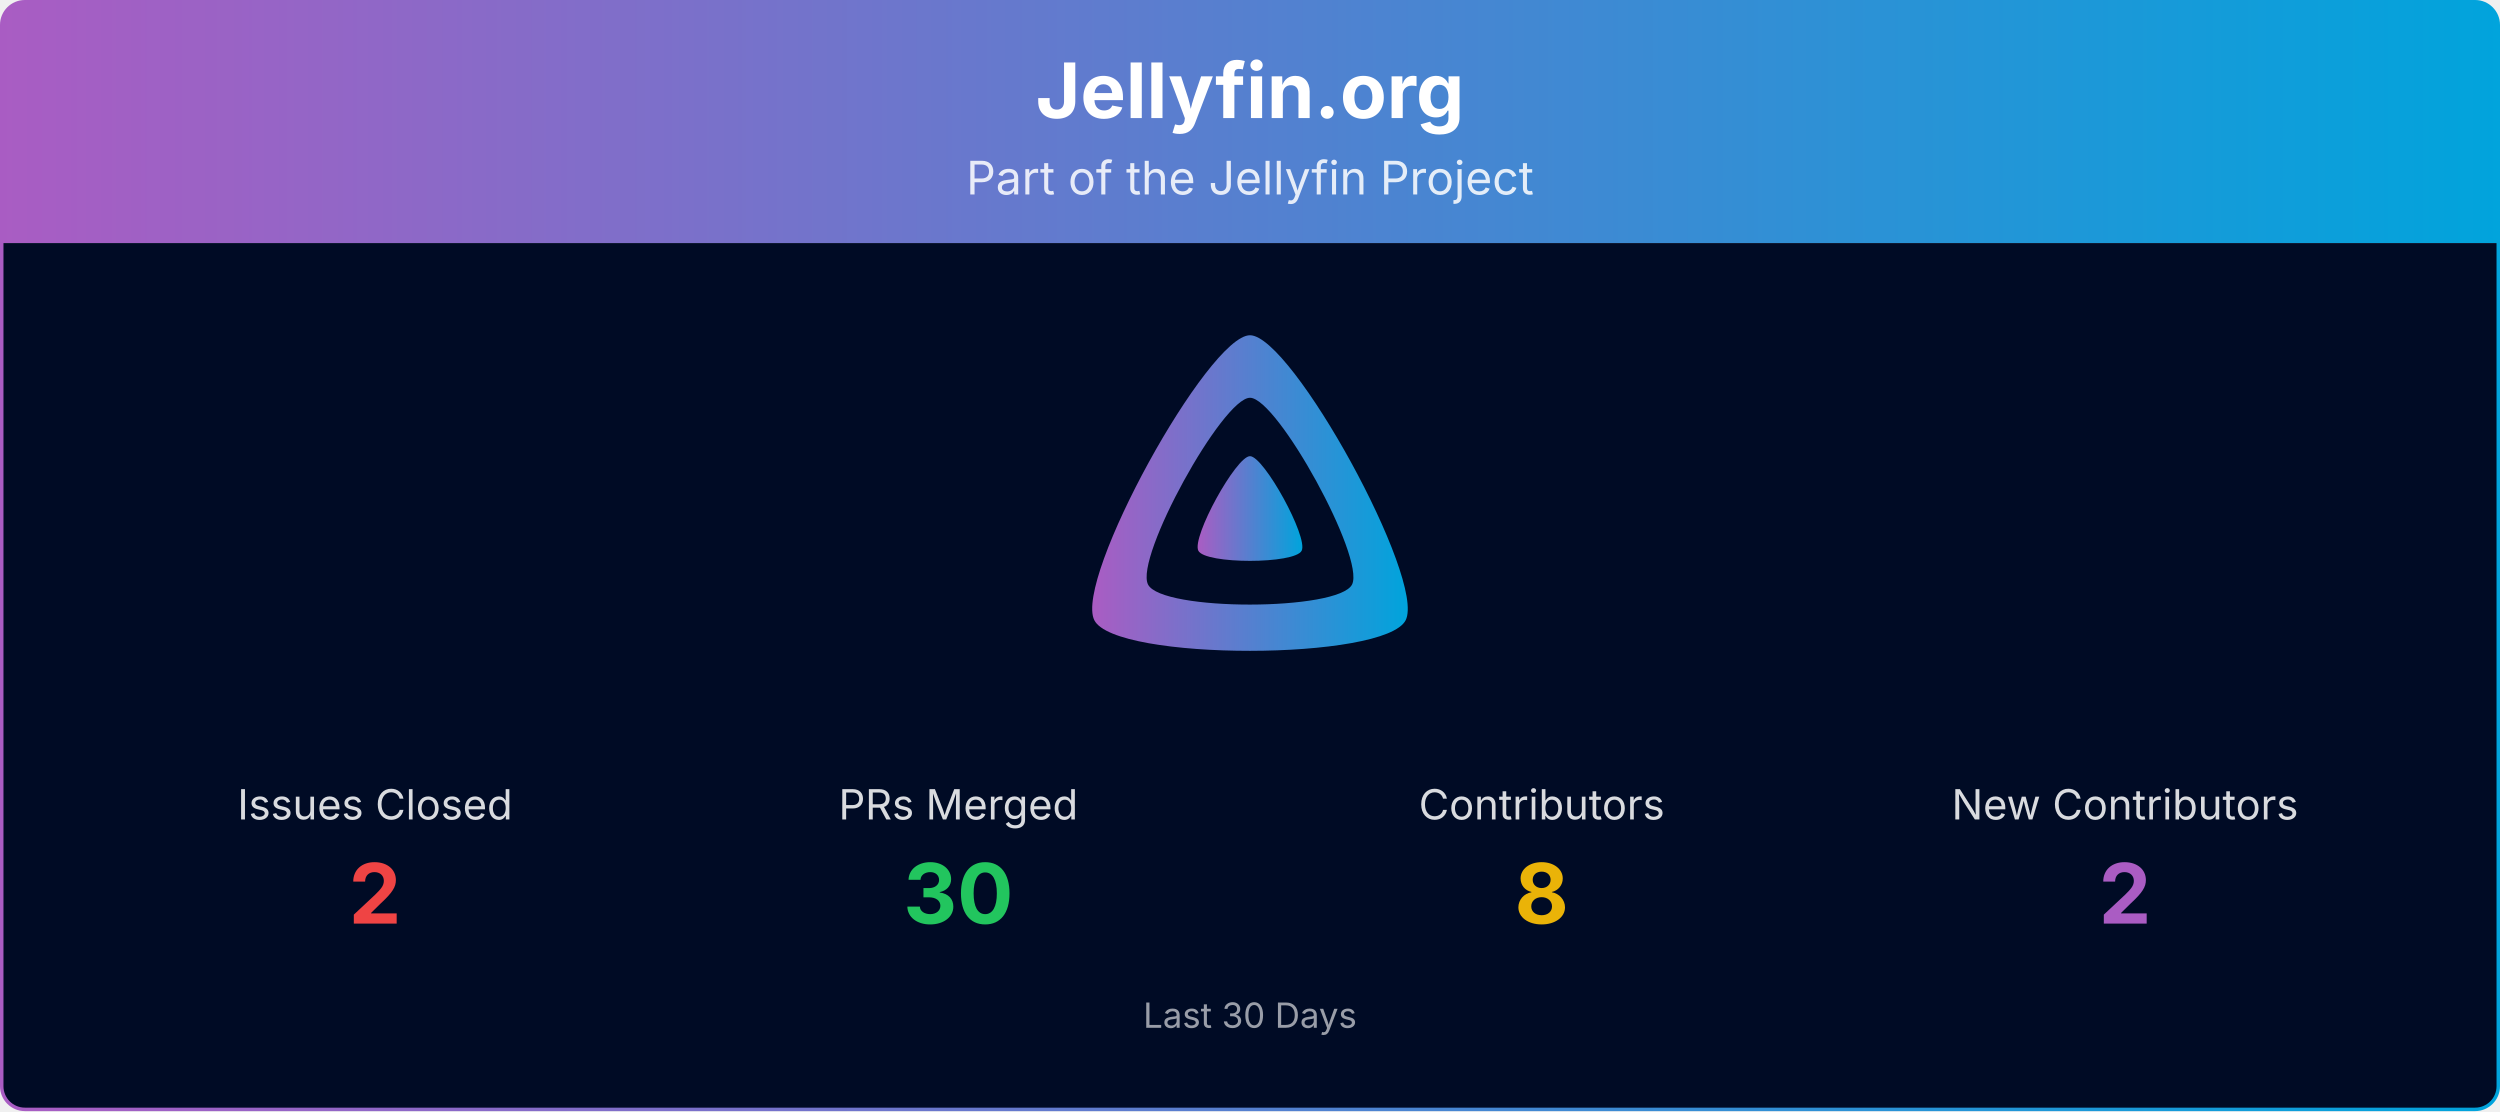
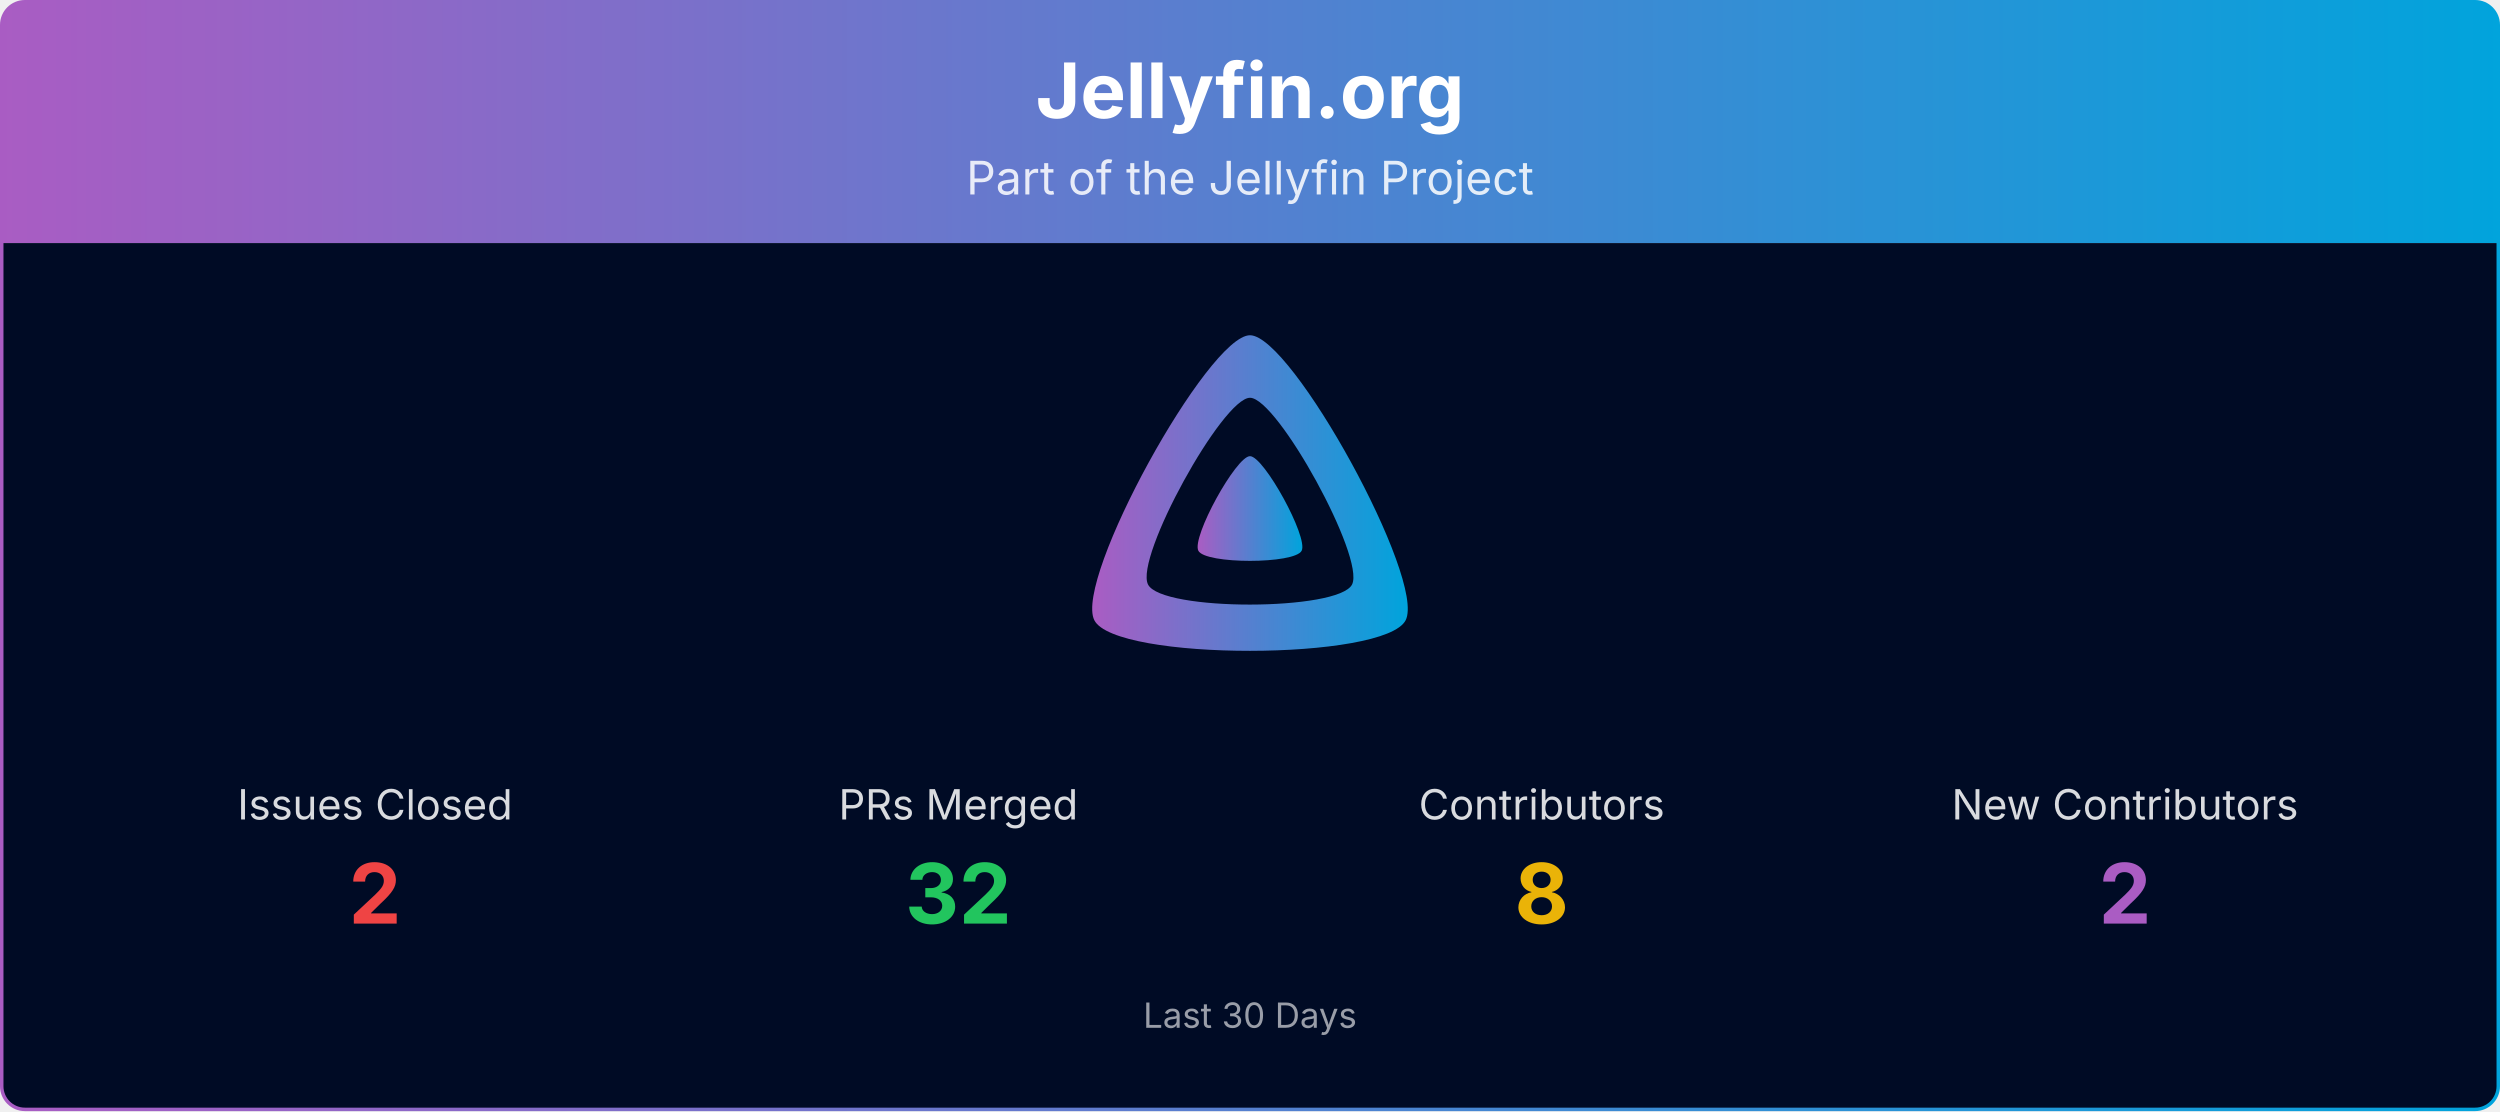
<svg xmlns="http://www.w3.org/2000/svg" viewBox="0 0 1080 480" width="100%" role="img" aria-label="Jellyfin.org">
  <defs>
    <linearGradient id="banner-jellyfin.org-grad" x1="0" y1="0" x2="1" y2="0">
      <stop offset="0%" stop-color="#AA5CC3" />
      <stop offset="100%" stop-color="#00A4DC" />
    </linearGradient>
    <clipPath id="banner-jellyfin.org-grad-clip">
      <rect x="0.75" y="0.75" width="1078.5" height="478.5" rx="10" ry="10" />
    </clipPath>
  </defs>
  <g clip-path="url(#banner-jellyfin.org-grad-clip)">
    <path d="M0.75,10.75 A10.0,10.0 0 0 1 10.75,0.75 L1069.25,0.75 A10.0,10.0 0 0 1 1079.25,10.75 L1079.25,105.00 L0.75,105.00 Z" fill="url(#banner-jellyfin.org-grad)" />
    <text x="540.0" y="51" text-anchor="middle" font-size="33" font-weight="700" font-family="Plus Jakarta Sans, system-ui, -apple-system, Segoe UI, sans-serif" fill="#ffffff">Jellyfin.org</text>
    <text x="540.0" y="84" text-anchor="middle" font-size="20" font-family="Plus Jakarta Sans, system-ui, -apple-system, Segoe UI, sans-serif" fill="#ffffff" opacity="0.85">Part of the Jellyfin Project</text>
    <rect x="0.75" y="105" width="1078.5" height="374.25" fill="#000b25" />
    <g transform="translate(465.00,138.00) scale(0.29297)">
      <path fill="url(#banner-jellyfin.org-grad)" fill-rule="evenodd" d="M256,23.3c-61.6,0-259.8,359.4-229.6,420.1s429.3,60,459.2,0S317.6,23.3,256,23.3zM406.5,390.8c-19.6,39.3-281.1,39.8-300.9,0s110.1-275.3,150.4-275.3S426.1,351.4,406.5,390.8z" />
      <path fill="url(#banner-jellyfin.org-grad)" d="M256,201.6c-20.4,0-86.2,119.3-76.2,139.4s142.5,19.9,152.4,0S276.5,201.6,256,201.6z" />
    </g>
    <text x="162.0" y="354.0" text-anchor="middle" font-size="18" font-family="Plus Jakarta Sans, system-ui, -apple-system, Segoe UI, sans-serif" fill="#ffffff" opacity="0.85">Issues Closed</text>
    <text x="162.0" y="399.0" text-anchor="middle" font-size="36" font-weight="700" font-family="Plus Jakarta Sans, system-ui, -apple-system, Segoe UI, sans-serif" fill="#ef4444">2</text>
    <text x="414.0" y="354.0" text-anchor="middle" font-size="18" font-family="Plus Jakarta Sans, system-ui, -apple-system, Segoe UI, sans-serif" fill="#ffffff" opacity="0.85">PRs Merged</text>
-     <text x="414.0" y="399.0" text-anchor="middle" font-size="36" font-weight="700" font-family="Plus Jakarta Sans, system-ui, -apple-system, Segoe UI, sans-serif" fill="#22c55e">30</text>
+     <text x="414.0" y="399.0" text-anchor="middle" font-size="36" font-weight="700" font-family="Plus Jakarta Sans, system-ui, -apple-system, Segoe UI, sans-serif" fill="#22c55e">32</text>
    <text x="666.0" y="354.0" text-anchor="middle" font-size="18" font-family="Plus Jakarta Sans, system-ui, -apple-system, Segoe UI, sans-serif" fill="#ffffff" opacity="0.85">Contributors</text>
    <text x="666.0" y="399.0" text-anchor="middle" font-size="36" font-weight="700" font-family="Plus Jakarta Sans, system-ui, -apple-system, Segoe UI, sans-serif" fill="#eab308">8</text>
    <text x="918.0" y="354.0" text-anchor="middle" font-size="18" font-family="Plus Jakarta Sans, system-ui, -apple-system, Segoe UI, sans-serif" fill="#ffffff" opacity="0.85">New Contributors</text>
    <text x="918.0" y="399.0" text-anchor="middle" font-size="36" font-weight="700" font-family="Plus Jakarta Sans, system-ui, -apple-system, Segoe UI, sans-serif" fill="#AA5CC3">2</text>
    <text x="540.0" y="444.0" text-anchor="middle" font-size="15" font-family="Plus Jakarta Sans, system-ui, -apple-system, Segoe UI, sans-serif" fill="#ffffff" opacity="0.6">Last 30 Days</text>
  </g>
  <rect x="0.75" y="0.75" width="1078.5" height="478.5" rx="10" ry="10" fill="none" stroke="url(#banner-jellyfin.org-grad)" stroke-width="1.5" />
</svg>
